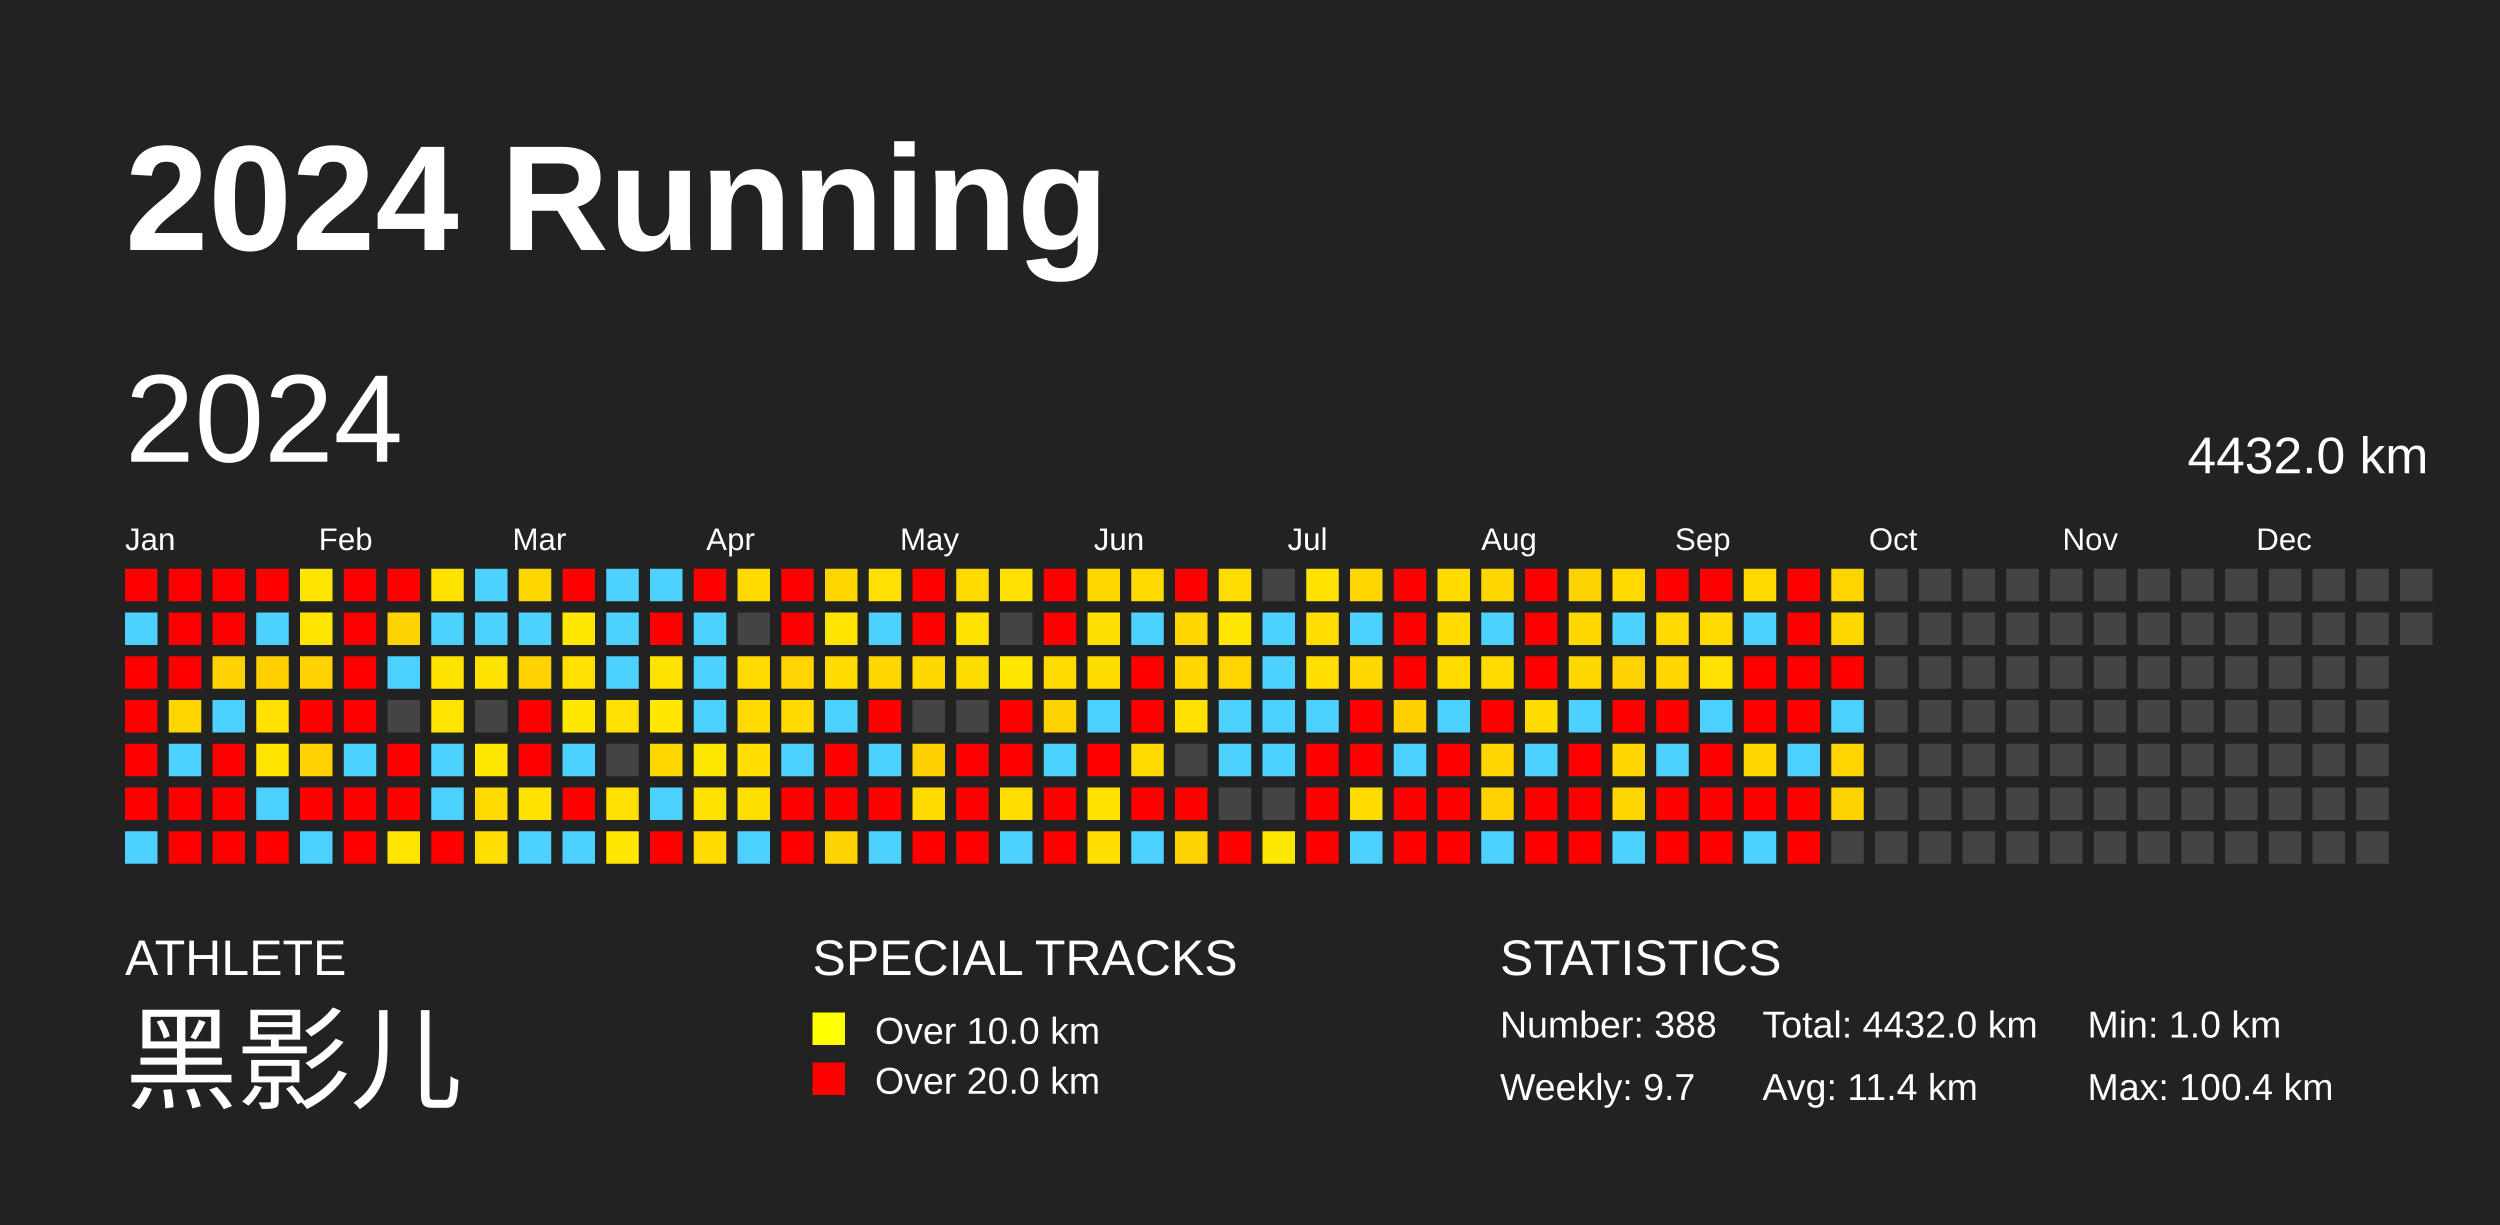
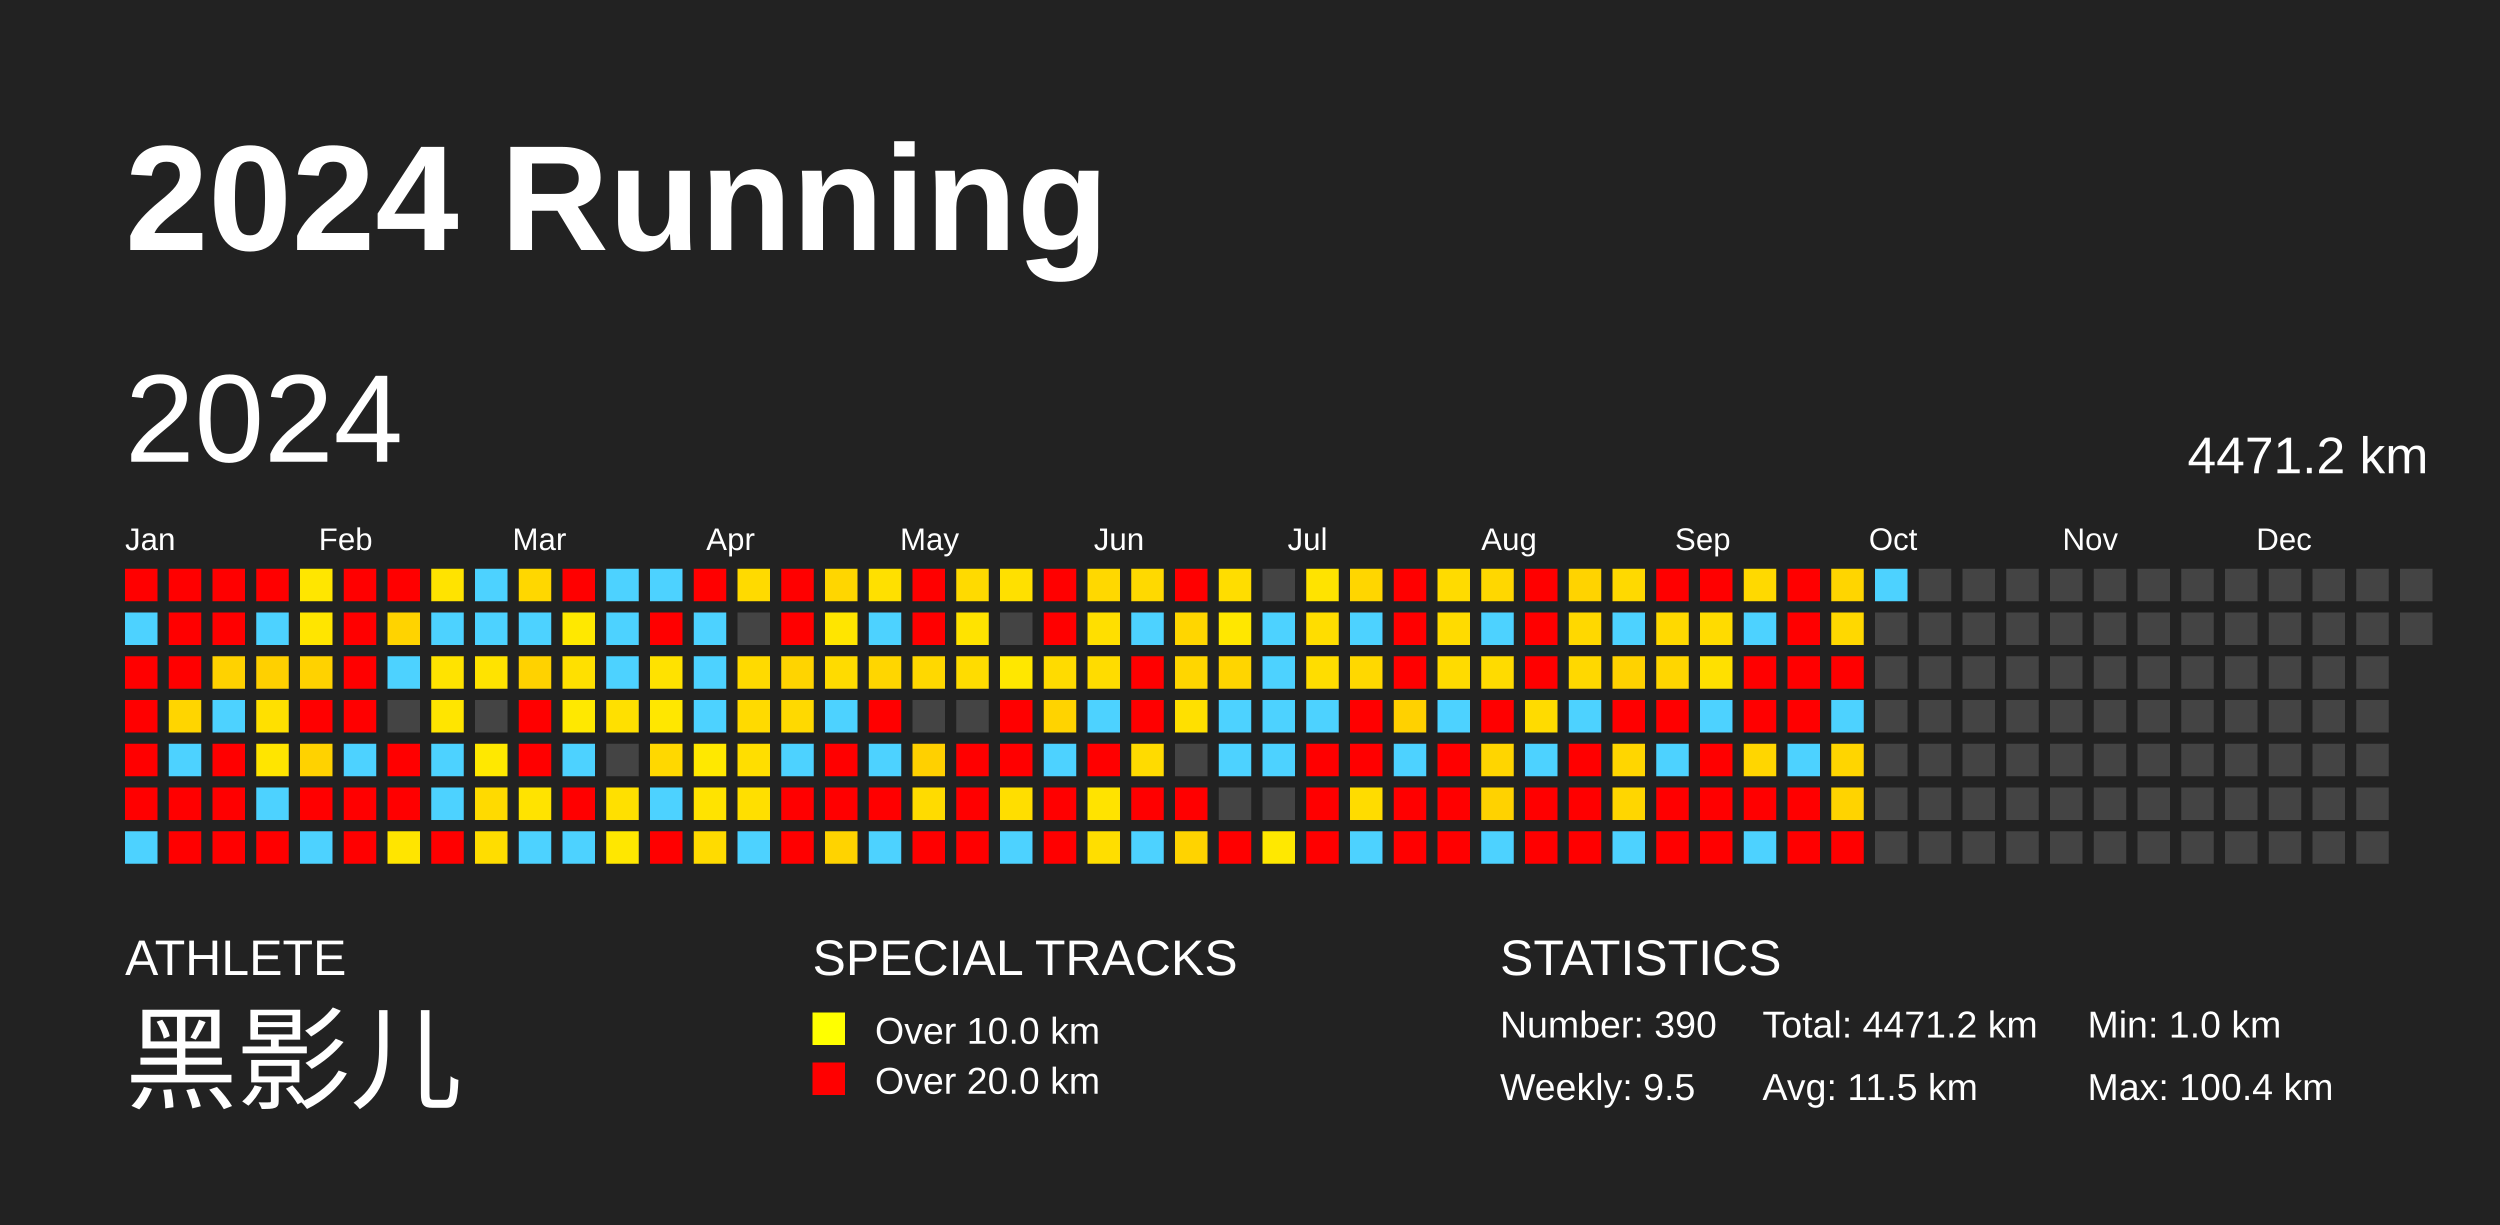
<svg xmlns="http://www.w3.org/2000/svg" baseProfile="full" height="98mm" version="1.1" viewBox="0,0,200,98" width="200mm">
  <defs />
  <rect fill="#222222" height="98" width="200" x="0" y="0" />
  <text fill="#FFFFFF" style="font-size:12px; font-family:Arial; font-weight:bold;" x="10" y="20">2024 Running</text>
  <text fill="#FFFFFF" style="font-size:4px; font-family:Arial" x="10" y="78">ATHLETE</text>
  <text fill="#FFFFFF" style="font-size:9px; font-family:Arial" x="10" y="88">黑影儿</text>
  <text fill="#FFFFFF" style="font-size:4px; font-family:Arial" x="65" y="78">SPECIAL TRACKS</text>
  <rect fill="yellow" height="2.6" width="2.6" x="65" y="81" />
  <text fill="#FFFFFF" style="font-size:3px; font-family:Arial" x="70" y="83.5">Over 10.0 km</text>
  <rect fill="red" height="2.6" width="2.6" x="65" y="85" />
  <text fill="#FFFFFF" style="font-size:3px; font-family:Arial" x="70" y="87.5">Over 20.0 km</text>
  <text fill="#FFFFFF" style="font-size:4px; font-family:Arial" x="120" y="78">STATISTICS</text>
-   <text fill="#FFFFFF" style="font-size:3px; font-family:Arial" x="120" y="83">Number: 388</text>
-   <text fill="#FFFFFF" style="font-size:3px; font-family:Arial" x="120" y="88">Weekly: 9.7</text>
-   <text fill="#FFFFFF" style="font-size:3px; font-family:Arial" x="141" y="83">Total: 4432.0 km</text>
-   <text fill="#FFFFFF" style="font-size:3px; font-family:Arial" x="141" y="88">Avg: 11.4 km</text>
+   <text fill="#FFFFFF" style="font-size:3px; font-family:Arial" x="120" y="83">Number: 390</text>
+   <text fill="#FFFFFF" style="font-size:3px; font-family:Arial" x="120" y="88">Weekly: 9.5</text>
+   <text fill="#FFFFFF" style="font-size:3px; font-family:Arial" x="141" y="83">Total: 4471.2 km</text>
+   <text fill="#FFFFFF" style="font-size:3px; font-family:Arial" x="141" y="88">Avg: 11.5 km</text>
  <text fill="#FFFFFF" style="font-size:3px; font-family:Arial" x="167" y="83">Min: 1.0 km</text>
  <text fill="#FFFFFF" style="font-size:3px; font-family:Arial" x="167" y="88">Max: 100.4 km</text>
  <text dominant-baseline="hanging" fill="#FFFFFF" style="font-size:10.0px; font-family:Arial;" x="10" y="30">2024</text>
-   <text dominant-baseline="hanging" fill="#FFFFFF" style="font-size:4.125px; font-family:Arial;" x="175" y="35">4432.0 km</text>
+   <text dominant-baseline="hanging" fill="#FFFFFF" style="font-size:4.125px; font-family:Arial;" x="175" y="35">4471.2 km</text>
  <text fill="#FFFFFF" style="font-size:2.5px; font-family:Arial" x="10.0" y="44">Jan</text>
  <text fill="#FFFFFF" style="font-size:2.5px; font-family:Arial" x="25.5" y="44">Feb</text>
  <text fill="#FFFFFF" style="font-size:2.5px; font-family:Arial" x="41.0" y="44">Mar</text>
  <text fill="#FFFFFF" style="font-size:2.5px; font-family:Arial" x="56.5" y="44">Apr</text>
  <text fill="#FFFFFF" style="font-size:2.5px; font-family:Arial" x="72.0" y="44">May</text>
  <text fill="#FFFFFF" style="font-size:2.5px; font-family:Arial" x="87.5" y="44">Jun</text>
  <text fill="#FFFFFF" style="font-size:2.5px; font-family:Arial" x="103.0" y="44">Jul</text>
  <text fill="#FFFFFF" style="font-size:2.5px; font-family:Arial" x="118.5" y="44">Aug</text>
  <text fill="#FFFFFF" style="font-size:2.5px; font-family:Arial" x="134.0" y="44">Sep</text>
  <text fill="#FFFFFF" style="font-size:2.5px; font-family:Arial" x="149.5" y="44">Oct</text>
  <text fill="#FFFFFF" style="font-size:2.5px; font-family:Arial" x="165.0" y="44">Nov</text>
  <text fill="#FFFFFF" style="font-size:2.5px; font-family:Arial" x="180.5" y="44">Dec</text>
  <rect fill="red" height="2.6" width="2.6" x="10.0" y="45.5" />
  <rect fill="#4dd2ff" height="2.6" width="2.6" x="10.0" y="49.0" />
  <rect fill="red" height="2.6" width="2.6" x="10.0" y="52.5" />
  <rect fill="red" height="2.6" width="2.6" x="10.0" y="56.0" />
  <rect fill="red" height="2.6" width="2.6" x="10.0" y="59.5" />
  <rect fill="red" height="2.6" width="2.6" x="10.0" y="63.0" />
  <rect fill="#4dd2ff" height="2.6" width="2.6" x="10.0" y="66.5" />
  <rect fill="red" height="2.6" width="2.6" x="13.5" y="45.5" />
  <rect fill="red" height="2.6" width="2.6" x="13.5" y="49.0" />
  <rect fill="red" height="2.6" width="2.6" x="13.5" y="52.5" />
  <rect fill="#ffd500" height="2.6" width="2.6" x="13.5" y="56.0" />
  <rect fill="#4dd2ff" height="2.6" width="2.6" x="13.5" y="59.5" />
  <rect fill="red" height="2.6" width="2.6" x="13.5" y="63.0" />
  <rect fill="red" height="2.6" width="2.6" x="13.5" y="66.5" />
  <rect fill="red" height="2.6" width="2.6" x="17.0" y="45.5" />
  <rect fill="red" height="2.6" width="2.6" x="17.0" y="49.0" />
  <rect fill="#ffd200" height="2.6" width="2.6" x="17.0" y="52.5" />
  <rect fill="#4dd2ff" height="2.6" width="2.6" x="17.0" y="56.0" />
  <rect fill="red" height="2.6" width="2.6" x="17.0" y="59.5" />
  <rect fill="red" height="2.6" width="2.6" x="17.0" y="63.0" />
  <rect fill="red" height="2.6" width="2.6" x="17.0" y="66.5" />
  <rect fill="red" height="2.6" width="2.6" x="20.5" y="45.5" />
  <rect fill="#4dd2ff" height="2.6" width="2.6" x="20.5" y="49.0" />
  <rect fill="#ffd000" height="2.6" width="2.6" x="20.5" y="52.5" />
  <rect fill="#ffe000" height="2.6" width="2.6" x="20.5" y="56.0" />
  <rect fill="#ffe500" height="2.6" width="2.6" x="20.5" y="59.5" />
  <rect fill="#4dd2ff" height="2.6" width="2.6" x="20.5" y="63.0" />
  <rect fill="red" height="2.6" width="2.6" x="20.5" y="66.5" />
  <rect fill="#ffe600" height="2.6" width="2.6" x="24.0" y="45.5" />
  <rect fill="#ffe500" height="2.6" width="2.6" x="24.0" y="49.0" />
  <rect fill="#ffd200" height="2.6" width="2.6" x="24.0" y="52.5" />
  <rect fill="red" height="2.6" width="2.6" x="24.0" y="56.0" />
  <rect fill="#ffd200" height="2.6" width="2.6" x="24.0" y="59.5" />
  <rect fill="red" height="2.6" width="2.6" x="24.0" y="63.0" />
  <rect fill="#4dd2ff" height="2.6" width="2.6" x="24.0" y="66.5" />
  <rect fill="red" height="2.6" width="2.6" x="27.5" y="45.5" />
  <rect fill="red" height="2.6" width="2.6" x="27.5" y="49.0" />
  <rect fill="red" height="2.6" width="2.6" x="27.5" y="52.5" />
  <rect fill="red" height="2.6" width="2.6" x="27.5" y="56.0" />
  <rect fill="#4dd2ff" height="2.6" width="2.6" x="27.5" y="59.5" />
  <rect fill="red" height="2.6" width="2.6" x="27.5" y="63.0" />
  <rect fill="red" height="2.6" width="2.6" x="27.5" y="66.5" />
  <rect fill="red" height="2.6" width="2.6" x="31.0" y="45.5" />
  <rect fill="#ffd300" height="2.6" width="2.6" x="31.0" y="49.0" />
  <rect fill="#4dd2ff" height="2.6" width="2.6" x="31.0" y="52.5" />
  <rect fill="#444444" height="2.6" width="2.6" x="31.0" y="56.0" />
  <rect fill="red" height="2.6" width="2.6" x="31.0" y="59.5" />
  <rect fill="red" height="2.6" width="2.6" x="31.0" y="63.0" />
  <rect fill="#ffe500" height="2.6" width="2.6" x="31.0" y="66.5" />
  <rect fill="#ffe300" height="2.6" width="2.6" x="34.5" y="45.5" />
  <rect fill="#4dd2ff" height="2.6" width="2.6" x="34.5" y="49.0" />
  <rect fill="#ffe300" height="2.6" width="2.6" x="34.5" y="52.5" />
  <rect fill="#ffe500" height="2.6" width="2.6" x="34.5" y="56.0" />
  <rect fill="#4dd2ff" height="2.6" width="2.6" x="34.5" y="59.5" />
  <rect fill="#4dd2ff" height="2.6" width="2.6" x="34.5" y="63.0" />
  <rect fill="red" height="2.6" width="2.6" x="34.5" y="66.5" />
  <rect fill="#4dd2ff" height="2.6" width="2.6" x="38.0" y="45.5" />
  <rect fill="#4dd2ff" height="2.6" width="2.6" x="38.0" y="49.0" />
  <rect fill="#ffe300" height="2.6" width="2.6" x="38.0" y="52.5" />
  <rect fill="#444444" height="2.6" width="2.6" x="38.0" y="56.0" />
  <rect fill="#ffe800" height="2.6" width="2.6" x="38.0" y="59.5" />
  <rect fill="#ffda00" height="2.6" width="2.6" x="38.0" y="63.0" />
  <rect fill="#ffdd00" height="2.6" width="2.6" x="38.0" y="66.5" />
  <rect fill="#ffd700" height="2.6" width="2.6" x="41.5" y="45.5" />
  <rect fill="#4dd2ff" height="2.6" width="2.6" x="41.5" y="49.0" />
  <rect fill="#ffd200" height="2.6" width="2.6" x="41.5" y="52.5" />
  <rect fill="red" height="2.6" width="2.6" x="41.5" y="56.0" />
  <rect fill="red" height="2.6" width="2.6" x="41.5" y="59.5" />
  <rect fill="#ffe300" height="2.6" width="2.6" x="41.5" y="63.0" />
  <rect fill="#4dd2ff" height="2.6" width="2.6" x="41.5" y="66.5" />
  <rect fill="red" height="2.6" width="2.6" x="45.0" y="45.5" />
  <rect fill="#ffe800" height="2.6" width="2.6" x="45.0" y="49.0" />
  <rect fill="#ffe000" height="2.6" width="2.6" x="45.0" y="52.5" />
  <rect fill="#ffe800" height="2.6" width="2.6" x="45.0" y="56.0" />
  <rect fill="#4dd2ff" height="2.6" width="2.6" x="45.0" y="59.5" />
  <rect fill="red" height="2.6" width="2.6" x="45.0" y="63.0" />
  <rect fill="#4dd2ff" height="2.6" width="2.6" x="45.0" y="66.5" />
  <rect fill="#4dd2ff" height="2.6" width="2.6" x="48.5" y="45.5" />
  <rect fill="#4dd2ff" height="2.6" width="2.6" x="48.5" y="49.0" />
  <rect fill="#4dd2ff" height="2.6" width="2.6" x="48.5" y="52.5" />
  <rect fill="#ffe000" height="2.6" width="2.6" x="48.5" y="56.0" />
  <rect fill="#444444" height="2.6" width="2.6" x="48.5" y="59.5" />
  <rect fill="#ffe000" height="2.6" width="2.6" x="48.5" y="63.0" />
  <rect fill="#ffe700" height="2.6" width="2.6" x="48.5" y="66.5" />
  <rect fill="#4dd2ff" height="2.6" width="2.6" x="52.0" y="45.5" />
  <rect fill="red" height="2.6" width="2.6" x="52.0" y="49.0" />
  <rect fill="#ffe200" height="2.6" width="2.6" x="52.0" y="52.5" />
  <rect fill="#ffe700" height="2.6" width="2.6" x="52.0" y="56.0" />
  <rect fill="#ffd800" height="2.6" width="2.6" x="52.0" y="59.5" />
  <rect fill="#4dd2ff" height="2.6" width="2.6" x="52.0" y="63.0" />
  <rect fill="red" height="2.6" width="2.6" x="52.0" y="66.5" />
  <rect fill="red" height="2.6" width="2.6" x="55.5" y="45.5" />
  <rect fill="#4dd2ff" height="2.6" width="2.6" x="55.5" y="49.0" />
  <rect fill="#4dd2ff" height="2.6" width="2.6" x="55.5" y="52.5" />
  <rect fill="#4dd2ff" height="2.6" width="2.6" x="55.5" y="56.0" />
  <rect fill="#ffe800" height="2.6" width="2.6" x="55.5" y="59.5" />
  <rect fill="#ffe300" height="2.6" width="2.6" x="55.5" y="63.0" />
  <rect fill="#ffdb00" height="2.6" width="2.6" x="55.5" y="66.5" />
  <rect fill="#ffda00" height="2.6" width="2.6" x="59.0" y="45.5" />
  <rect fill="#444444" height="2.6" width="2.6" x="59.0" y="49.0" />
  <rect fill="#ffda00" height="2.6" width="2.6" x="59.0" y="52.5" />
  <rect fill="#ffda00" height="2.6" width="2.6" x="59.0" y="56.0" />
  <rect fill="#ffde00" height="2.6" width="2.6" x="59.0" y="59.5" />
  <rect fill="#ffdf00" height="2.6" width="2.6" x="59.0" y="63.0" />
  <rect fill="#4dd2ff" height="2.6" width="2.6" x="59.0" y="66.5" />
  <rect fill="red" height="2.6" width="2.6" x="62.5" y="45.5" />
  <rect fill="red" height="2.6" width="2.6" x="62.5" y="49.0" />
  <rect fill="#ffd400" height="2.6" width="2.6" x="62.5" y="52.5" />
  <rect fill="#ffd900" height="2.6" width="2.6" x="62.5" y="56.0" />
  <rect fill="#4dd2ff" height="2.6" width="2.6" x="62.5" y="59.5" />
  <rect fill="red" height="2.6" width="2.6" x="62.5" y="63.0" />
  <rect fill="red" height="2.6" width="2.6" x="62.5" y="66.5" />
  <rect fill="#ffd600" height="2.6" width="2.6" x="66.0" y="45.5" />
  <rect fill="#ffe500" height="2.6" width="2.6" x="66.0" y="49.0" />
  <rect fill="#ffdb00" height="2.6" width="2.6" x="66.0" y="52.5" />
  <rect fill="#4dd2ff" height="2.6" width="2.6" x="66.0" y="56.0" />
  <rect fill="red" height="2.6" width="2.6" x="66.0" y="59.5" />
  <rect fill="red" height="2.6" width="2.6" x="66.0" y="63.0" />
  <rect fill="#ffd300" height="2.6" width="2.6" x="66.0" y="66.5" />
  <rect fill="#ffe000" height="2.6" width="2.6" x="69.5" y="45.5" />
  <rect fill="#4dd2ff" height="2.6" width="2.6" x="69.5" y="49.0" />
  <rect fill="#ffd600" height="2.6" width="2.6" x="69.5" y="52.5" />
  <rect fill="red" height="2.6" width="2.6" x="69.5" y="56.0" />
  <rect fill="#4dd2ff" height="2.6" width="2.6" x="69.5" y="59.5" />
  <rect fill="red" height="2.6" width="2.6" x="69.5" y="63.0" />
  <rect fill="#4dd2ff" height="2.6" width="2.6" x="69.5" y="66.5" />
  <rect fill="red" height="2.6" width="2.6" x="73.0" y="45.5" />
  <rect fill="red" height="2.6" width="2.6" x="73.0" y="49.0" />
  <rect fill="#ffd800" height="2.6" width="2.6" x="73.0" y="52.5" />
  <rect fill="#444444" height="2.6" width="2.6" x="73.0" y="56.0" />
  <rect fill="#ffd000" height="2.6" width="2.6" x="73.0" y="59.5" />
  <rect fill="#ffdb00" height="2.6" width="2.6" x="73.0" y="63.0" />
  <rect fill="red" height="2.6" width="2.6" x="73.0" y="66.5" />
  <rect fill="#ffda00" height="2.6" width="2.6" x="76.5" y="45.5" />
  <rect fill="#ffe300" height="2.6" width="2.6" x="76.5" y="49.0" />
  <rect fill="#ffdc00" height="2.6" width="2.6" x="76.5" y="52.5" />
  <rect fill="#444444" height="2.6" width="2.6" x="76.5" y="56.0" />
  <rect fill="red" height="2.6" width="2.6" x="76.5" y="59.5" />
  <rect fill="red" height="2.6" width="2.6" x="76.5" y="63.0" />
  <rect fill="red" height="2.6" width="2.6" x="76.5" y="66.5" />
  <rect fill="#ffe000" height="2.6" width="2.6" x="80.0" y="45.5" />
  <rect fill="#444444" height="2.6" width="2.6" x="80.0" y="49.0" />
  <rect fill="#ffe700" height="2.6" width="2.6" x="80.0" y="52.5" />
  <rect fill="red" height="2.6" width="2.6" x="80.0" y="56.0" />
  <rect fill="red" height="2.6" width="2.6" x="80.0" y="59.5" />
  <rect fill="#ffde00" height="2.6" width="2.6" x="80.0" y="63.0" />
  <rect fill="#4dd2ff" height="2.6" width="2.6" x="80.0" y="66.5" />
  <rect fill="red" height="2.6" width="2.6" x="83.5" y="45.5" />
  <rect fill="red" height="2.6" width="2.6" x="83.5" y="49.0" />
  <rect fill="#ffdb00" height="2.6" width="2.6" x="83.5" y="52.5" />
  <rect fill="#ffd300" height="2.6" width="2.6" x="83.5" y="56.0" />
  <rect fill="#4dd2ff" height="2.6" width="2.6" x="83.5" y="59.5" />
  <rect fill="red" height="2.6" width="2.6" x="83.5" y="63.0" />
  <rect fill="red" height="2.6" width="2.6" x="83.5" y="66.5" />
  <rect fill="#ffd800" height="2.6" width="2.6" x="87.0" y="45.5" />
  <rect fill="#ffdf00" height="2.6" width="2.6" x="87.0" y="49.0" />
  <rect fill="#ffdc00" height="2.6" width="2.6" x="87.0" y="52.5" />
  <rect fill="#4dd2ff" height="2.6" width="2.6" x="87.0" y="56.0" />
  <rect fill="red" height="2.6" width="2.6" x="87.0" y="59.5" />
  <rect fill="#ffe300" height="2.6" width="2.6" x="87.0" y="63.0" />
  <rect fill="#ffde00" height="2.6" width="2.6" x="87.0" y="66.5" />
  <rect fill="#ffd900" height="2.6" width="2.6" x="90.5" y="45.5" />
  <rect fill="#4dd2ff" height="2.6" width="2.6" x="90.5" y="49.0" />
  <rect fill="red" height="2.6" width="2.6" x="90.5" y="52.5" />
  <rect fill="red" height="2.6" width="2.6" x="90.5" y="56.0" />
  <rect fill="#ffdb00" height="2.6" width="2.6" x="90.5" y="59.5" />
  <rect fill="red" height="2.6" width="2.6" x="90.5" y="63.0" />
  <rect fill="#4dd2ff" height="2.6" width="2.6" x="90.5" y="66.5" />
  <rect fill="red" height="2.6" width="2.6" x="94.0" y="45.5" />
  <rect fill="#ffd600" height="2.6" width="2.6" x="94.0" y="49.0" />
  <rect fill="#ffd600" height="2.6" width="2.6" x="94.0" y="52.5" />
  <rect fill="#ffe000" height="2.6" width="2.6" x="94.0" y="56.0" />
  <rect fill="#444444" height="2.6" width="2.6" x="94.0" y="59.5" />
  <rect fill="red" height="2.6" width="2.6" x="94.0" y="63.0" />
  <rect fill="#ffd300" height="2.6" width="2.6" x="94.0" y="66.5" />
  <rect fill="#ffdd00" height="2.6" width="2.6" x="97.5" y="45.5" />
  <rect fill="#ffe700" height="2.6" width="2.6" x="97.5" y="49.0" />
  <rect fill="#ffd500" height="2.6" width="2.6" x="97.5" y="52.5" />
  <rect fill="#4dd2ff" height="2.6" width="2.6" x="97.5" y="56.0" />
  <rect fill="#4dd2ff" height="2.6" width="2.6" x="97.5" y="59.5" />
  <rect fill="#444444" height="2.6" width="2.6" x="97.5" y="63.0" />
  <rect fill="red" height="2.6" width="2.6" x="97.5" y="66.5" />
  <rect fill="#444444" height="2.6" width="2.6" x="101.0" y="45.5" />
  <rect fill="#4dd2ff" height="2.6" width="2.6" x="101.0" y="49.0" />
  <rect fill="#4dd2ff" height="2.6" width="2.6" x="101.0" y="52.5" />
  <rect fill="#4dd2ff" height="2.6" width="2.6" x="101.0" y="56.0" />
  <rect fill="#4dd2ff" height="2.6" width="2.6" x="101.0" y="59.5" />
  <rect fill="#444444" height="2.6" width="2.6" x="101.0" y="63.0" />
  <rect fill="#ffe800" height="2.6" width="2.6" x="101.0" y="66.5" />
  <rect fill="#ffe300" height="2.6" width="2.6" x="104.5" y="45.5" />
  <rect fill="#ffdd00" height="2.6" width="2.6" x="104.5" y="49.0" />
  <rect fill="#ffdd00" height="2.6" width="2.6" x="104.5" y="52.5" />
  <rect fill="#4dd2ff" height="2.6" width="2.6" x="104.5" y="56.0" />
  <rect fill="red" height="2.6" width="2.6" x="104.5" y="59.5" />
  <rect fill="red" height="2.6" width="2.6" x="104.5" y="63.0" />
  <rect fill="red" height="2.6" width="2.6" x="104.5" y="66.5" />
  <rect fill="#ffd600" height="2.6" width="2.6" x="108.0" y="45.5" />
  <rect fill="#4dd2ff" height="2.6" width="2.6" x="108.0" y="49.0" />
  <rect fill="#ffd800" height="2.6" width="2.6" x="108.0" y="52.5" />
  <rect fill="red" height="2.6" width="2.6" x="108.0" y="56.0" />
  <rect fill="red" height="2.6" width="2.6" x="108.0" y="59.5" />
  <rect fill="#ffdc00" height="2.6" width="2.6" x="108.0" y="63.0" />
  <rect fill="#4dd2ff" height="2.6" width="2.6" x="108.0" y="66.5" />
  <rect fill="red" height="2.6" width="2.6" x="111.5" y="45.5" />
  <rect fill="red" height="2.6" width="2.6" x="111.5" y="49.0" />
  <rect fill="red" height="2.6" width="2.6" x="111.5" y="52.5" />
  <rect fill="#ffd100" height="2.6" width="2.6" x="111.5" y="56.0" />
  <rect fill="#4dd2ff" height="2.6" width="2.6" x="111.5" y="59.5" />
  <rect fill="red" height="2.6" width="2.6" x="111.5" y="63.0" />
  <rect fill="red" height="2.6" width="2.6" x="111.5" y="66.5" />
  <rect fill="#ffdb00" height="2.6" width="2.6" x="115.0" y="45.5" />
  <rect fill="#ffdb00" height="2.6" width="2.6" x="115.0" y="49.0" />
  <rect fill="#ffdb00" height="2.6" width="2.6" x="115.0" y="52.5" />
  <rect fill="#4dd2ff" height="2.6" width="2.6" x="115.0" y="56.0" />
  <rect fill="red" height="2.6" width="2.6" x="115.0" y="59.5" />
  <rect fill="red" height="2.6" width="2.6" x="115.0" y="63.0" />
  <rect fill="red" height="2.6" width="2.6" x="115.0" y="66.5" />
  <rect fill="#ffd700" height="2.6" width="2.6" x="118.5" y="45.5" />
  <rect fill="#4dd2ff" height="2.6" width="2.6" x="118.5" y="49.0" />
  <rect fill="#ffdb00" height="2.6" width="2.6" x="118.5" y="52.5" />
  <rect fill="red" height="2.6" width="2.6" x="118.5" y="56.0" />
  <rect fill="#ffd500" height="2.6" width="2.6" x="118.5" y="59.5" />
  <rect fill="#ffd200" height="2.6" width="2.6" x="118.5" y="63.0" />
  <rect fill="#4dd2ff" height="2.6" width="2.6" x="118.5" y="66.5" />
  <rect fill="red" height="2.6" width="2.6" x="122.0" y="45.5" />
  <rect fill="red" height="2.6" width="2.6" x="122.0" y="49.0" />
  <rect fill="red" height="2.6" width="2.6" x="122.0" y="52.5" />
  <rect fill="#ffdb00" height="2.6" width="2.6" x="122.0" y="56.0" />
  <rect fill="#4dd2ff" height="2.6" width="2.6" x="122.0" y="59.5" />
  <rect fill="red" height="2.6" width="2.6" x="122.0" y="63.0" />
  <rect fill="red" height="2.6" width="2.6" x="122.0" y="66.5" />
  <rect fill="#ffd300" height="2.6" width="2.6" x="125.5" y="45.5" />
  <rect fill="#ffd800" height="2.6" width="2.6" x="125.5" y="49.0" />
  <rect fill="#ffd800" height="2.6" width="2.6" x="125.5" y="52.5" />
  <rect fill="#4dd2ff" height="2.6" width="2.6" x="125.5" y="56.0" />
  <rect fill="red" height="2.6" width="2.6" x="125.5" y="59.5" />
  <rect fill="red" height="2.6" width="2.6" x="125.5" y="63.0" />
  <rect fill="red" height="2.6" width="2.6" x="125.5" y="66.5" />
  <rect fill="#ffd900" height="2.6" width="2.6" x="129.0" y="45.5" />
  <rect fill="#4dd2ff" height="2.6" width="2.6" x="129.0" y="49.0" />
  <rect fill="#ffd200" height="2.6" width="2.6" x="129.0" y="52.5" />
  <rect fill="red" height="2.6" width="2.6" x="129.0" y="56.0" />
  <rect fill="#ffd600" height="2.6" width="2.6" x="129.0" y="59.5" />
  <rect fill="#ffd600" height="2.6" width="2.6" x="129.0" y="63.0" />
  <rect fill="#4dd2ff" height="2.6" width="2.6" x="129.0" y="66.5" />
  <rect fill="red" height="2.6" width="2.6" x="132.5" y="45.5" />
  <rect fill="#ffd900" height="2.6" width="2.6" x="132.5" y="49.0" />
  <rect fill="#ffd600" height="2.6" width="2.6" x="132.5" y="52.5" />
  <rect fill="red" height="2.6" width="2.6" x="132.5" y="56.0" />
  <rect fill="#4dd2ff" height="2.6" width="2.6" x="132.5" y="59.5" />
  <rect fill="red" height="2.6" width="2.6" x="132.5" y="63.0" />
  <rect fill="red" height="2.6" width="2.6" x="132.5" y="66.5" />
  <rect fill="red" height="2.6" width="2.6" x="136.0" y="45.5" />
  <rect fill="#ffdb00" height="2.6" width="2.6" x="136.0" y="49.0" />
  <rect fill="#ffe000" height="2.6" width="2.6" x="136.0" y="52.5" />
  <rect fill="#4dd2ff" height="2.6" width="2.6" x="136.0" y="56.0" />
  <rect fill="red" height="2.6" width="2.6" x="136.0" y="59.5" />
  <rect fill="red" height="2.6" width="2.6" x="136.0" y="63.0" />
  <rect fill="red" height="2.6" width="2.6" x="136.0" y="66.5" />
  <rect fill="#ffd900" height="2.6" width="2.6" x="139.5" y="45.5" />
  <rect fill="#4dd2ff" height="2.6" width="2.6" x="139.5" y="49.0" />
  <rect fill="red" height="2.6" width="2.6" x="139.5" y="52.5" />
  <rect fill="red" height="2.6" width="2.6" x="139.5" y="56.0" />
  <rect fill="#ffd600" height="2.6" width="2.6" x="139.5" y="59.5" />
  <rect fill="red" height="2.6" width="2.6" x="139.5" y="63.0" />
  <rect fill="#4dd2ff" height="2.6" width="2.6" x="139.5" y="66.5" />
  <rect fill="red" height="2.6" width="2.6" x="143.0" y="45.5" />
  <rect fill="red" height="2.6" width="2.6" x="143.0" y="49.0" />
  <rect fill="red" height="2.6" width="2.6" x="143.0" y="52.5" />
  <rect fill="red" height="2.6" width="2.6" x="143.0" y="56.0" />
  <rect fill="#4dd2ff" height="2.6" width="2.6" x="143.0" y="59.5" />
  <rect fill="red" height="2.6" width="2.6" x="143.0" y="63.0" />
  <rect fill="red" height="2.6" width="2.6" x="143.0" y="66.5" />
  <rect fill="#ffd500" height="2.6" width="2.6" x="146.5" y="45.5" />
  <rect fill="#ffd800" height="2.6" width="2.6" x="146.5" y="49.0" />
  <rect fill="red" height="2.6" width="2.6" x="146.5" y="52.5" />
  <rect fill="#4dd2ff" height="2.6" width="2.6" x="146.5" y="56.0" />
  <rect fill="#ffd500" height="2.6" width="2.6" x="146.5" y="59.5" />
  <rect fill="#ffd300" height="2.6" width="2.6" x="146.5" y="63.0" />
-   <rect fill="#444444" height="2.6" width="2.6" x="146.5" y="66.5" />
-   <rect fill="#444444" height="2.6" width="2.6" x="150.0" y="45.5" />
+   <rect fill="red" height="2.6" width="2.6" x="146.5" y="66.5" />
+   <rect fill="#4dd2ff" height="2.6" width="2.6" x="150.0" y="45.5" />
  <rect fill="#444444" height="2.6" width="2.6" x="150.0" y="49.0" />
  <rect fill="#444444" height="2.6" width="2.6" x="150.0" y="52.5" />
  <rect fill="#444444" height="2.6" width="2.6" x="150.0" y="56.0" />
  <rect fill="#444444" height="2.6" width="2.6" x="150.0" y="59.5" />
  <rect fill="#444444" height="2.6" width="2.6" x="150.0" y="63.0" />
  <rect fill="#444444" height="2.6" width="2.6" x="150.0" y="66.5" />
  <rect fill="#444444" height="2.6" width="2.6" x="153.5" y="45.5" />
  <rect fill="#444444" height="2.6" width="2.6" x="153.5" y="49.0" />
  <rect fill="#444444" height="2.6" width="2.6" x="153.5" y="52.5" />
  <rect fill="#444444" height="2.6" width="2.6" x="153.5" y="56.0" />
  <rect fill="#444444" height="2.6" width="2.6" x="153.5" y="59.5" />
  <rect fill="#444444" height="2.6" width="2.6" x="153.5" y="63.0" />
  <rect fill="#444444" height="2.6" width="2.6" x="153.5" y="66.5" />
  <rect fill="#444444" height="2.6" width="2.6" x="157.0" y="45.5" />
  <rect fill="#444444" height="2.6" width="2.6" x="157.0" y="49.0" />
  <rect fill="#444444" height="2.6" width="2.6" x="157.0" y="52.5" />
  <rect fill="#444444" height="2.6" width="2.6" x="157.0" y="56.0" />
  <rect fill="#444444" height="2.6" width="2.6" x="157.0" y="59.5" />
  <rect fill="#444444" height="2.6" width="2.6" x="157.0" y="63.0" />
  <rect fill="#444444" height="2.6" width="2.6" x="157.0" y="66.5" />
  <rect fill="#444444" height="2.6" width="2.6" x="160.5" y="45.5" />
  <rect fill="#444444" height="2.6" width="2.6" x="160.5" y="49.0" />
  <rect fill="#444444" height="2.6" width="2.6" x="160.5" y="52.5" />
  <rect fill="#444444" height="2.6" width="2.6" x="160.5" y="56.0" />
  <rect fill="#444444" height="2.6" width="2.6" x="160.5" y="59.5" />
  <rect fill="#444444" height="2.6" width="2.6" x="160.5" y="63.0" />
  <rect fill="#444444" height="2.6" width="2.6" x="160.5" y="66.5" />
  <rect fill="#444444" height="2.6" width="2.6" x="164.0" y="45.5" />
  <rect fill="#444444" height="2.6" width="2.6" x="164.0" y="49.0" />
  <rect fill="#444444" height="2.6" width="2.6" x="164.0" y="52.5" />
  <rect fill="#444444" height="2.6" width="2.6" x="164.0" y="56.0" />
  <rect fill="#444444" height="2.6" width="2.6" x="164.0" y="59.5" />
  <rect fill="#444444" height="2.6" width="2.6" x="164.0" y="63.0" />
  <rect fill="#444444" height="2.6" width="2.6" x="164.0" y="66.5" />
  <rect fill="#444444" height="2.6" width="2.6" x="167.5" y="45.5" />
  <rect fill="#444444" height="2.6" width="2.6" x="167.5" y="49.0" />
  <rect fill="#444444" height="2.6" width="2.6" x="167.5" y="52.5" />
  <rect fill="#444444" height="2.6" width="2.6" x="167.5" y="56.0" />
  <rect fill="#444444" height="2.6" width="2.6" x="167.5" y="59.5" />
  <rect fill="#444444" height="2.6" width="2.6" x="167.5" y="63.0" />
  <rect fill="#444444" height="2.6" width="2.6" x="167.5" y="66.5" />
  <rect fill="#444444" height="2.6" width="2.6" x="171.0" y="45.5" />
  <rect fill="#444444" height="2.6" width="2.6" x="171.0" y="49.0" />
  <rect fill="#444444" height="2.6" width="2.6" x="171.0" y="52.5" />
  <rect fill="#444444" height="2.6" width="2.6" x="171.0" y="56.0" />
  <rect fill="#444444" height="2.6" width="2.6" x="171.0" y="59.5" />
  <rect fill="#444444" height="2.6" width="2.6" x="171.0" y="63.0" />
  <rect fill="#444444" height="2.6" width="2.6" x="171.0" y="66.5" />
  <rect fill="#444444" height="2.6" width="2.6" x="174.5" y="45.5" />
  <rect fill="#444444" height="2.6" width="2.6" x="174.5" y="49.0" />
  <rect fill="#444444" height="2.6" width="2.6" x="174.5" y="52.5" />
  <rect fill="#444444" height="2.6" width="2.6" x="174.5" y="56.0" />
  <rect fill="#444444" height="2.6" width="2.6" x="174.5" y="59.5" />
  <rect fill="#444444" height="2.6" width="2.6" x="174.5" y="63.0" />
  <rect fill="#444444" height="2.6" width="2.6" x="174.5" y="66.5" />
  <rect fill="#444444" height="2.6" width="2.6" x="178.0" y="45.5" />
  <rect fill="#444444" height="2.6" width="2.6" x="178.0" y="49.0" />
  <rect fill="#444444" height="2.6" width="2.6" x="178.0" y="52.5" />
  <rect fill="#444444" height="2.6" width="2.6" x="178.0" y="56.0" />
  <rect fill="#444444" height="2.6" width="2.6" x="178.0" y="59.5" />
  <rect fill="#444444" height="2.6" width="2.6" x="178.0" y="63.0" />
  <rect fill="#444444" height="2.6" width="2.6" x="178.0" y="66.5" />
  <rect fill="#444444" height="2.6" width="2.6" x="181.5" y="45.5" />
  <rect fill="#444444" height="2.6" width="2.6" x="181.5" y="49.0" />
  <rect fill="#444444" height="2.6" width="2.6" x="181.5" y="52.5" />
  <rect fill="#444444" height="2.6" width="2.6" x="181.5" y="56.0" />
  <rect fill="#444444" height="2.6" width="2.6" x="181.5" y="59.5" />
  <rect fill="#444444" height="2.6" width="2.6" x="181.5" y="63.0" />
  <rect fill="#444444" height="2.6" width="2.6" x="181.5" y="66.5" />
  <rect fill="#444444" height="2.6" width="2.6" x="185.0" y="45.5" />
  <rect fill="#444444" height="2.6" width="2.6" x="185.0" y="49.0" />
  <rect fill="#444444" height="2.6" width="2.6" x="185.0" y="52.5" />
  <rect fill="#444444" height="2.6" width="2.6" x="185.0" y="56.0" />
  <rect fill="#444444" height="2.6" width="2.6" x="185.0" y="59.5" />
  <rect fill="#444444" height="2.6" width="2.6" x="185.0" y="63.0" />
  <rect fill="#444444" height="2.6" width="2.6" x="185.0" y="66.5" />
  <rect fill="#444444" height="2.6" width="2.6" x="188.5" y="45.5" />
  <rect fill="#444444" height="2.6" width="2.6" x="188.5" y="49.0" />
  <rect fill="#444444" height="2.6" width="2.6" x="188.5" y="52.5" />
  <rect fill="#444444" height="2.6" width="2.6" x="188.5" y="56.0" />
  <rect fill="#444444" height="2.6" width="2.6" x="188.5" y="59.5" />
  <rect fill="#444444" height="2.6" width="2.6" x="188.5" y="63.0" />
  <rect fill="#444444" height="2.6" width="2.6" x="188.5" y="66.5" />
  <rect fill="#444444" height="2.6" width="2.6" x="192.0" y="45.5" />
  <rect fill="#444444" height="2.6" width="2.6" x="192.0" y="49.0" />
</svg>
